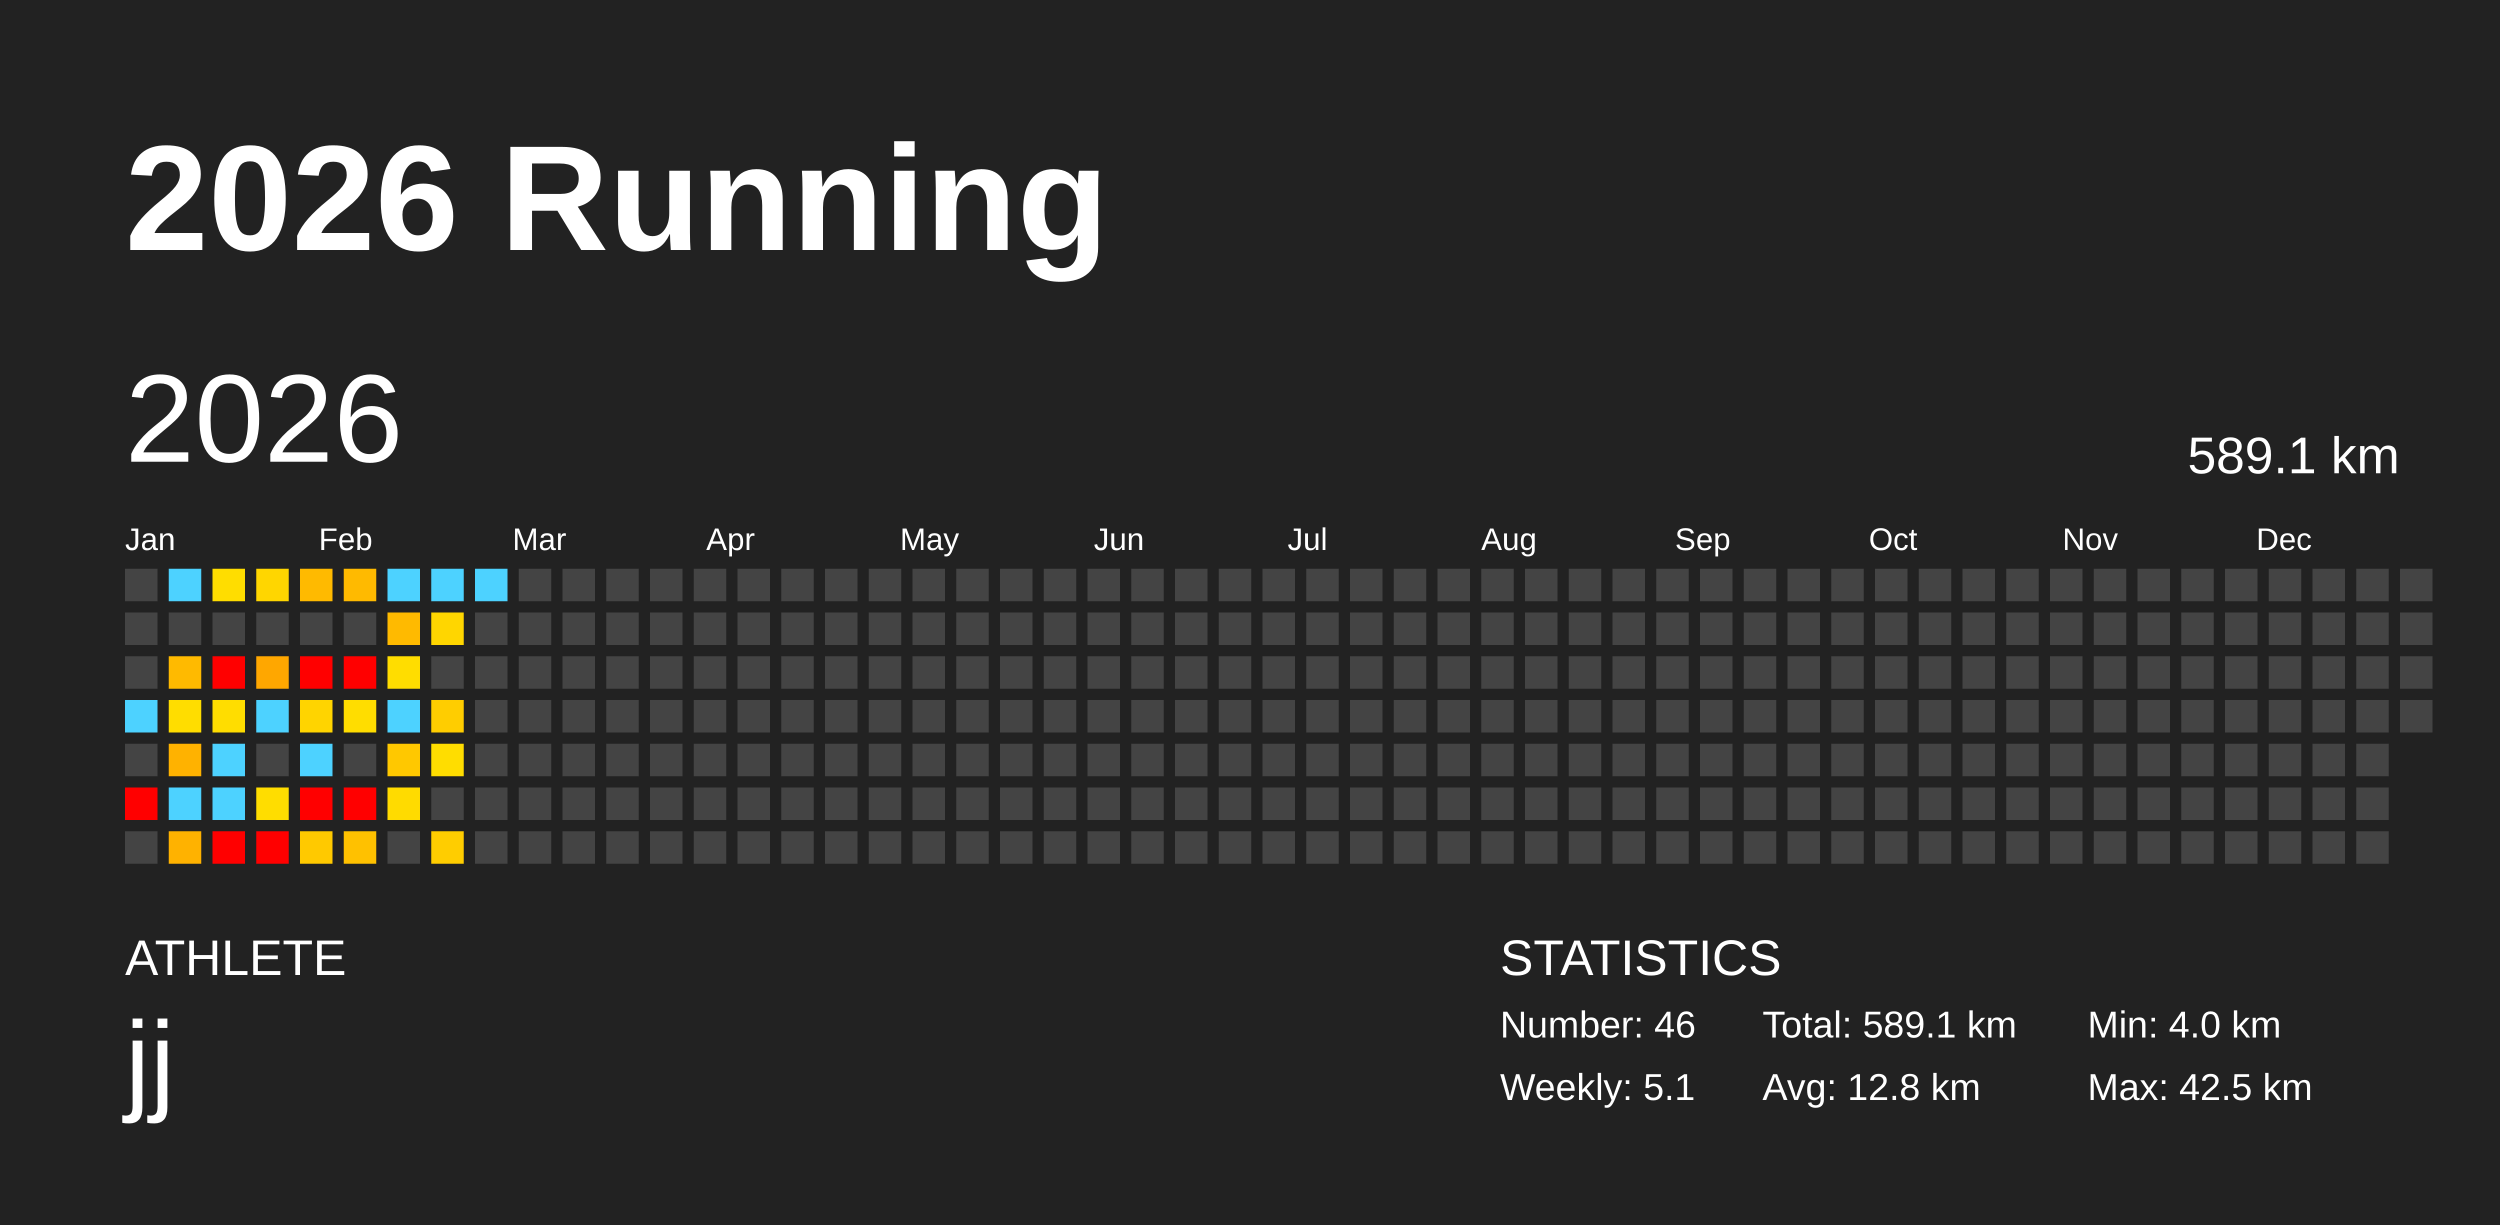
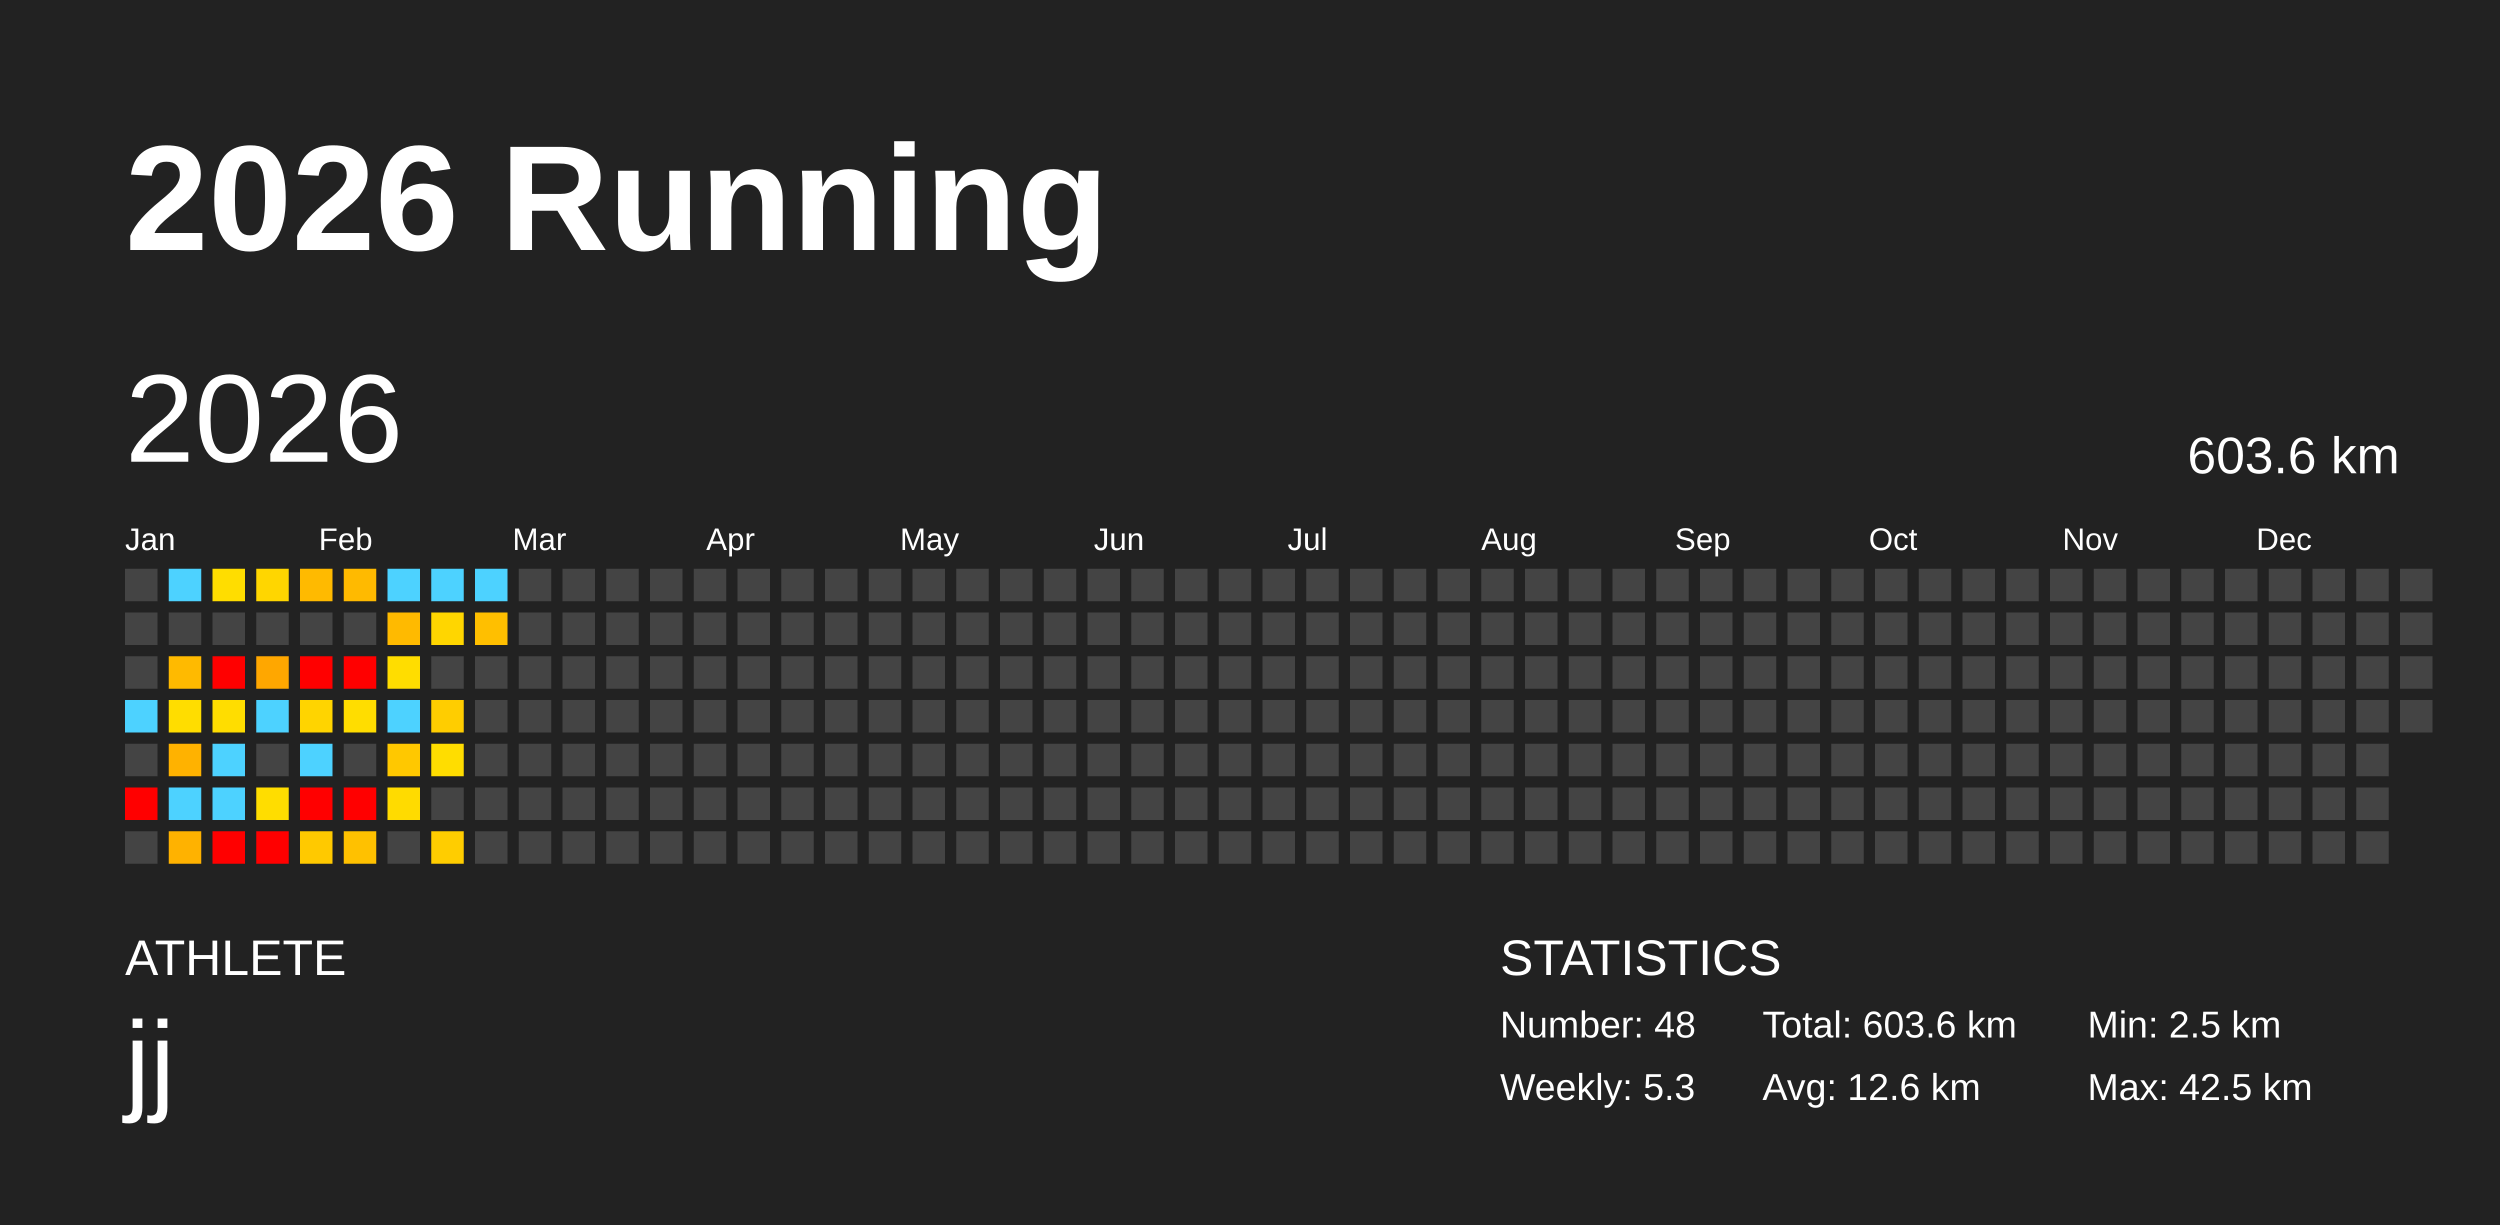
<svg xmlns="http://www.w3.org/2000/svg" baseProfile="full" height="98mm" version="1.1" viewBox="0,0,200,98" width="200mm">
  <defs />
  <rect fill="#222222" height="98" width="200" x="0" y="0" />
  <text fill="#FFFFFF" style="font-size:12px; font-family:Arial; font-weight:bold;" x="10" y="20">2026 Running</text>
  <text fill="#FFFFFF" style="font-size:4px; font-family:Arial" x="10" y="78">ATHLETE</text>
  <text fill="#FFFFFF" style="font-size:9px; font-family:Arial" x="10" y="88">jj</text>
  <text fill="#FFFFFF" style="font-size:4px; font-family:Arial" x="120" y="78">STATISTICS</text>
-   <text fill="#FFFFFF" style="font-size:3px; font-family:Arial" x="120" y="83">Number: 46</text>
-   <text fill="#FFFFFF" style="font-size:3px; font-family:Arial" x="120" y="88">Weekly: 5.1</text>
-   <text fill="#FFFFFF" style="font-size:3px; font-family:Arial" x="141" y="83">Total: 589.1 km</text>
-   <text fill="#FFFFFF" style="font-size:3px; font-family:Arial" x="141" y="88">Avg: 12.8 km</text>
-   <text fill="#FFFFFF" style="font-size:3px; font-family:Arial" x="167" y="83">Min: 4.0 km</text>
+   <text fill="#FFFFFF" style="font-size:3px; font-family:Arial" x="120" y="83">Number: 48</text>
+   <text fill="#FFFFFF" style="font-size:3px; font-family:Arial" x="120" y="88">Weekly: 5.3</text>
+   <text fill="#FFFFFF" style="font-size:3px; font-family:Arial" x="141" y="83">Total: 603.6 km</text>
+   <text fill="#FFFFFF" style="font-size:3px; font-family:Arial" x="141" y="88">Avg: 12.6 km</text>
+   <text fill="#FFFFFF" style="font-size:3px; font-family:Arial" x="167" y="83">Min: 2.5 km</text>
  <text fill="#FFFFFF" style="font-size:3px; font-family:Arial" x="167" y="88">Max: 42.5 km</text>
  <text dominant-baseline="hanging" fill="#FFFFFF" style="font-size:10.0px; font-family:Arial;" x="10" y="30">2026</text>
-   <text dominant-baseline="hanging" fill="#FFFFFF" style="font-size:4.125px; font-family:Arial;" x="175" y="35">589.1 km</text>
+   <text dominant-baseline="hanging" fill="#FFFFFF" style="font-size:4.125px; font-family:Arial;" x="175" y="35">603.6 km</text>
  <text fill="#FFFFFF" style="font-size:2.5px; font-family:Arial" x="10.0" y="44">Jan</text>
  <text fill="#FFFFFF" style="font-size:2.5px; font-family:Arial" x="25.5" y="44">Feb</text>
  <text fill="#FFFFFF" style="font-size:2.5px; font-family:Arial" x="41.0" y="44">Mar</text>
  <text fill="#FFFFFF" style="font-size:2.5px; font-family:Arial" x="56.5" y="44">Apr</text>
  <text fill="#FFFFFF" style="font-size:2.5px; font-family:Arial" x="72.0" y="44">May</text>
  <text fill="#FFFFFF" style="font-size:2.5px; font-family:Arial" x="87.5" y="44">Jun</text>
  <text fill="#FFFFFF" style="font-size:2.5px; font-family:Arial" x="103.0" y="44">Jul</text>
  <text fill="#FFFFFF" style="font-size:2.5px; font-family:Arial" x="118.5" y="44">Aug</text>
  <text fill="#FFFFFF" style="font-size:2.5px; font-family:Arial" x="134.0" y="44">Sep</text>
  <text fill="#FFFFFF" style="font-size:2.5px; font-family:Arial" x="149.5" y="44">Oct</text>
  <text fill="#FFFFFF" style="font-size:2.5px; font-family:Arial" x="165.0" y="44">Nov</text>
  <text fill="#FFFFFF" style="font-size:2.5px; font-family:Arial" x="180.5" y="44">Dec</text>
  <rect fill="#444444" height="2.6" width="2.6" x="10.0" y="45.5" />
  <rect fill="#444444" height="2.6" width="2.6" x="10.0" y="49.0" />
  <rect fill="#444444" height="2.6" width="2.6" x="10.0" y="52.5" />
  <rect fill="#4dd2ff" height="2.6" width="2.6" x="10.0" y="56.0" />
  <rect fill="#444444" height="2.6" width="2.6" x="10.0" y="59.5" />
  <rect fill="red" height="2.6" width="2.6" x="10.0" y="63.0" />
  <rect fill="#444444" height="2.6" width="2.6" x="10.0" y="66.5" />
  <rect fill="#4dd2ff" height="2.6" width="2.6" x="13.5" y="45.5" />
  <rect fill="#444444" height="2.6" width="2.6" x="13.5" y="49.0" />
  <rect fill="#ffba00" height="2.6" width="2.6" x="13.5" y="52.5" />
  <rect fill="#ffdd00" height="2.6" width="2.6" x="13.5" y="56.0" />
  <rect fill="#ffb200" height="2.6" width="2.6" x="13.5" y="59.5" />
  <rect fill="#4dd2ff" height="2.6" width="2.6" x="13.5" y="63.0" />
  <rect fill="#ffb200" height="2.6" width="2.6" x="13.5" y="66.5" />
  <rect fill="#ffdd00" height="2.6" width="2.6" x="17.0" y="45.5" />
  <rect fill="#444444" height="2.6" width="2.6" x="17.0" y="49.0" />
  <rect fill="red" height="2.6" width="2.6" x="17.0" y="52.5" />
  <rect fill="#ffdd00" height="2.6" width="2.6" x="17.0" y="56.0" />
  <rect fill="#4dd2ff" height="2.6" width="2.6" x="17.0" y="59.5" />
  <rect fill="#4dd2ff" height="2.6" width="2.6" x="17.0" y="63.0" />
  <rect fill="red" height="2.6" width="2.6" x="17.0" y="66.5" />
  <rect fill="#ffd600" height="2.6" width="2.6" x="20.5" y="45.5" />
  <rect fill="#444444" height="2.6" width="2.6" x="20.5" y="49.0" />
  <rect fill="#ffa700" height="2.6" width="2.6" x="20.5" y="52.5" />
  <rect fill="#4dd2ff" height="2.6" width="2.6" x="20.5" y="56.0" />
  <rect fill="#444444" height="2.6" width="2.6" x="20.5" y="59.5" />
  <rect fill="#ffdd00" height="2.6" width="2.6" x="20.5" y="63.0" />
  <rect fill="red" height="2.6" width="2.6" x="20.5" y="66.5" />
  <rect fill="#ffba00" height="2.6" width="2.6" x="24.0" y="45.5" />
  <rect fill="#444444" height="2.6" width="2.6" x="24.0" y="49.0" />
  <rect fill="red" height="2.6" width="2.6" x="24.0" y="52.5" />
  <rect fill="#ffd400" height="2.6" width="2.6" x="24.0" y="56.0" />
  <rect fill="#4dd2ff" height="2.6" width="2.6" x="24.0" y="59.5" />
  <rect fill="red" height="2.6" width="2.6" x="24.0" y="63.0" />
  <rect fill="#ffc900" height="2.6" width="2.6" x="24.0" y="66.5" />
  <rect fill="#ffba00" height="2.6" width="2.6" x="27.5" y="45.5" />
  <rect fill="#444444" height="2.6" width="2.6" x="27.5" y="49.0" />
  <rect fill="red" height="2.6" width="2.6" x="27.5" y="52.5" />
  <rect fill="#ffdd00" height="2.6" width="2.6" x="27.5" y="56.0" />
  <rect fill="#444444" height="2.6" width="2.6" x="27.5" y="59.5" />
  <rect fill="red" height="2.6" width="2.6" x="27.5" y="63.0" />
  <rect fill="#ffc100" height="2.6" width="2.6" x="27.5" y="66.5" />
  <rect fill="#4dd2ff" height="2.6" width="2.6" x="31.0" y="45.5" />
  <rect fill="#ffba00" height="2.6" width="2.6" x="31.0" y="49.0" />
  <rect fill="#ffdd00" height="2.6" width="2.6" x="31.0" y="52.5" />
  <rect fill="#4dd2ff" height="2.6" width="2.6" x="31.0" y="56.0" />
  <rect fill="#ffc800" height="2.6" width="2.6" x="31.0" y="59.5" />
  <rect fill="#ffdb00" height="2.6" width="2.6" x="31.0" y="63.0" />
  <rect fill="#444444" height="2.6" width="2.6" x="31.0" y="66.5" />
  <rect fill="#4dd2ff" height="2.6" width="2.6" x="34.5" y="45.5" />
  <rect fill="#ffd600" height="2.6" width="2.6" x="34.5" y="49.0" />
  <rect fill="#444444" height="2.6" width="2.6" x="34.5" y="52.5" />
  <rect fill="#ffcd00" height="2.6" width="2.6" x="34.5" y="56.0" />
  <rect fill="#ffdd00" height="2.6" width="2.6" x="34.5" y="59.5" />
  <rect fill="#444444" height="2.6" width="2.6" x="34.5" y="63.0" />
  <rect fill="#ffcd00" height="2.6" width="2.6" x="34.5" y="66.5" />
  <rect fill="#4dd2ff" height="2.6" width="2.6" x="38.0" y="45.5" />
-   <rect fill="#444444" height="2.6" width="2.6" x="38.0" y="49.0" />
+   <rect fill="#ffbf00" height="2.6" width="2.6" x="38.0" y="49.0" />
  <rect fill="#444444" height="2.6" width="2.6" x="38.0" y="52.5" />
  <rect fill="#444444" height="2.6" width="2.6" x="38.0" y="56.0" />
  <rect fill="#444444" height="2.6" width="2.6" x="38.0" y="59.5" />
  <rect fill="#444444" height="2.6" width="2.6" x="38.0" y="63.0" />
  <rect fill="#444444" height="2.6" width="2.6" x="38.0" y="66.5" />
  <rect fill="#444444" height="2.6" width="2.6" x="41.5" y="45.5" />
  <rect fill="#444444" height="2.6" width="2.6" x="41.5" y="49.0" />
  <rect fill="#444444" height="2.6" width="2.6" x="41.5" y="52.5" />
  <rect fill="#444444" height="2.6" width="2.6" x="41.5" y="56.0" />
  <rect fill="#444444" height="2.6" width="2.6" x="41.5" y="59.5" />
  <rect fill="#444444" height="2.6" width="2.6" x="41.5" y="63.0" />
  <rect fill="#444444" height="2.6" width="2.6" x="41.5" y="66.5" />
  <rect fill="#444444" height="2.6" width="2.6" x="45.0" y="45.5" />
  <rect fill="#444444" height="2.6" width="2.6" x="45.0" y="49.0" />
  <rect fill="#444444" height="2.6" width="2.6" x="45.0" y="52.5" />
  <rect fill="#444444" height="2.6" width="2.6" x="45.0" y="56.0" />
  <rect fill="#444444" height="2.6" width="2.6" x="45.0" y="59.5" />
  <rect fill="#444444" height="2.6" width="2.6" x="45.0" y="63.0" />
  <rect fill="#444444" height="2.6" width="2.6" x="45.0" y="66.5" />
  <rect fill="#444444" height="2.6" width="2.6" x="48.5" y="45.5" />
  <rect fill="#444444" height="2.6" width="2.6" x="48.5" y="49.0" />
  <rect fill="#444444" height="2.6" width="2.6" x="48.5" y="52.5" />
  <rect fill="#444444" height="2.6" width="2.6" x="48.5" y="56.0" />
  <rect fill="#444444" height="2.6" width="2.6" x="48.5" y="59.5" />
  <rect fill="#444444" height="2.6" width="2.6" x="48.5" y="63.0" />
  <rect fill="#444444" height="2.6" width="2.6" x="48.5" y="66.5" />
  <rect fill="#444444" height="2.6" width="2.6" x="52.0" y="45.5" />
  <rect fill="#444444" height="2.6" width="2.6" x="52.0" y="49.0" />
  <rect fill="#444444" height="2.6" width="2.6" x="52.0" y="52.5" />
  <rect fill="#444444" height="2.6" width="2.6" x="52.0" y="56.0" />
  <rect fill="#444444" height="2.6" width="2.6" x="52.0" y="59.5" />
  <rect fill="#444444" height="2.6" width="2.6" x="52.0" y="63.0" />
  <rect fill="#444444" height="2.6" width="2.6" x="52.0" y="66.5" />
  <rect fill="#444444" height="2.6" width="2.6" x="55.5" y="45.5" />
  <rect fill="#444444" height="2.6" width="2.6" x="55.5" y="49.0" />
  <rect fill="#444444" height="2.6" width="2.6" x="55.5" y="52.5" />
  <rect fill="#444444" height="2.6" width="2.6" x="55.5" y="56.0" />
  <rect fill="#444444" height="2.6" width="2.6" x="55.5" y="59.5" />
  <rect fill="#444444" height="2.6" width="2.6" x="55.5" y="63.0" />
  <rect fill="#444444" height="2.6" width="2.6" x="55.5" y="66.5" />
  <rect fill="#444444" height="2.6" width="2.6" x="59.0" y="45.5" />
  <rect fill="#444444" height="2.6" width="2.6" x="59.0" y="49.0" />
  <rect fill="#444444" height="2.6" width="2.6" x="59.0" y="52.5" />
  <rect fill="#444444" height="2.6" width="2.6" x="59.0" y="56.0" />
  <rect fill="#444444" height="2.6" width="2.6" x="59.0" y="59.5" />
  <rect fill="#444444" height="2.6" width="2.6" x="59.0" y="63.0" />
  <rect fill="#444444" height="2.6" width="2.6" x="59.0" y="66.5" />
  <rect fill="#444444" height="2.6" width="2.6" x="62.5" y="45.5" />
  <rect fill="#444444" height="2.6" width="2.6" x="62.5" y="49.0" />
  <rect fill="#444444" height="2.6" width="2.6" x="62.5" y="52.5" />
  <rect fill="#444444" height="2.6" width="2.6" x="62.5" y="56.0" />
  <rect fill="#444444" height="2.6" width="2.6" x="62.5" y="59.5" />
  <rect fill="#444444" height="2.6" width="2.6" x="62.5" y="63.0" />
  <rect fill="#444444" height="2.6" width="2.6" x="62.5" y="66.5" />
  <rect fill="#444444" height="2.6" width="2.6" x="66.0" y="45.5" />
  <rect fill="#444444" height="2.6" width="2.6" x="66.0" y="49.0" />
  <rect fill="#444444" height="2.6" width="2.6" x="66.0" y="52.5" />
  <rect fill="#444444" height="2.6" width="2.6" x="66.0" y="56.0" />
  <rect fill="#444444" height="2.6" width="2.6" x="66.0" y="59.5" />
  <rect fill="#444444" height="2.6" width="2.6" x="66.0" y="63.0" />
  <rect fill="#444444" height="2.6" width="2.6" x="66.0" y="66.5" />
  <rect fill="#444444" height="2.6" width="2.6" x="69.5" y="45.5" />
  <rect fill="#444444" height="2.6" width="2.6" x="69.5" y="49.0" />
  <rect fill="#444444" height="2.6" width="2.6" x="69.5" y="52.5" />
  <rect fill="#444444" height="2.6" width="2.6" x="69.5" y="56.0" />
  <rect fill="#444444" height="2.6" width="2.6" x="69.5" y="59.5" />
  <rect fill="#444444" height="2.6" width="2.6" x="69.5" y="63.0" />
  <rect fill="#444444" height="2.6" width="2.6" x="69.5" y="66.5" />
  <rect fill="#444444" height="2.6" width="2.6" x="73.0" y="45.5" />
  <rect fill="#444444" height="2.6" width="2.6" x="73.0" y="49.0" />
  <rect fill="#444444" height="2.6" width="2.6" x="73.0" y="52.5" />
  <rect fill="#444444" height="2.6" width="2.6" x="73.0" y="56.0" />
  <rect fill="#444444" height="2.6" width="2.6" x="73.0" y="59.5" />
  <rect fill="#444444" height="2.6" width="2.6" x="73.0" y="63.0" />
  <rect fill="#444444" height="2.6" width="2.6" x="73.0" y="66.5" />
  <rect fill="#444444" height="2.6" width="2.6" x="76.5" y="45.5" />
  <rect fill="#444444" height="2.6" width="2.6" x="76.5" y="49.0" />
  <rect fill="#444444" height="2.6" width="2.6" x="76.5" y="52.5" />
  <rect fill="#444444" height="2.6" width="2.6" x="76.5" y="56.0" />
  <rect fill="#444444" height="2.6" width="2.6" x="76.5" y="59.5" />
  <rect fill="#444444" height="2.6" width="2.6" x="76.5" y="63.0" />
  <rect fill="#444444" height="2.6" width="2.6" x="76.5" y="66.5" />
  <rect fill="#444444" height="2.6" width="2.6" x="80.0" y="45.5" />
  <rect fill="#444444" height="2.6" width="2.6" x="80.0" y="49.0" />
  <rect fill="#444444" height="2.6" width="2.6" x="80.0" y="52.5" />
  <rect fill="#444444" height="2.6" width="2.6" x="80.0" y="56.0" />
  <rect fill="#444444" height="2.6" width="2.6" x="80.0" y="59.5" />
  <rect fill="#444444" height="2.6" width="2.6" x="80.0" y="63.0" />
  <rect fill="#444444" height="2.6" width="2.6" x="80.0" y="66.5" />
  <rect fill="#444444" height="2.6" width="2.6" x="83.5" y="45.5" />
  <rect fill="#444444" height="2.6" width="2.6" x="83.5" y="49.0" />
  <rect fill="#444444" height="2.6" width="2.6" x="83.5" y="52.5" />
  <rect fill="#444444" height="2.6" width="2.6" x="83.5" y="56.0" />
  <rect fill="#444444" height="2.6" width="2.6" x="83.5" y="59.5" />
  <rect fill="#444444" height="2.6" width="2.6" x="83.5" y="63.0" />
  <rect fill="#444444" height="2.6" width="2.6" x="83.5" y="66.5" />
  <rect fill="#444444" height="2.6" width="2.6" x="87.0" y="45.5" />
  <rect fill="#444444" height="2.6" width="2.6" x="87.0" y="49.0" />
  <rect fill="#444444" height="2.6" width="2.6" x="87.0" y="52.5" />
  <rect fill="#444444" height="2.6" width="2.6" x="87.0" y="56.0" />
  <rect fill="#444444" height="2.6" width="2.6" x="87.0" y="59.5" />
  <rect fill="#444444" height="2.6" width="2.6" x="87.0" y="63.0" />
  <rect fill="#444444" height="2.6" width="2.6" x="87.0" y="66.5" />
  <rect fill="#444444" height="2.6" width="2.6" x="90.5" y="45.5" />
  <rect fill="#444444" height="2.6" width="2.6" x="90.5" y="49.0" />
  <rect fill="#444444" height="2.6" width="2.6" x="90.5" y="52.5" />
  <rect fill="#444444" height="2.6" width="2.6" x="90.5" y="56.0" />
  <rect fill="#444444" height="2.6" width="2.6" x="90.5" y="59.5" />
  <rect fill="#444444" height="2.6" width="2.6" x="90.5" y="63.0" />
  <rect fill="#444444" height="2.6" width="2.6" x="90.5" y="66.5" />
  <rect fill="#444444" height="2.6" width="2.6" x="94.0" y="45.5" />
  <rect fill="#444444" height="2.6" width="2.6" x="94.0" y="49.0" />
  <rect fill="#444444" height="2.6" width="2.6" x="94.0" y="52.5" />
  <rect fill="#444444" height="2.6" width="2.6" x="94.0" y="56.0" />
  <rect fill="#444444" height="2.6" width="2.6" x="94.0" y="59.5" />
  <rect fill="#444444" height="2.6" width="2.6" x="94.0" y="63.0" />
  <rect fill="#444444" height="2.6" width="2.6" x="94.0" y="66.5" />
  <rect fill="#444444" height="2.6" width="2.6" x="97.5" y="45.5" />
  <rect fill="#444444" height="2.6" width="2.6" x="97.5" y="49.0" />
  <rect fill="#444444" height="2.6" width="2.6" x="97.5" y="52.5" />
  <rect fill="#444444" height="2.6" width="2.6" x="97.5" y="56.0" />
  <rect fill="#444444" height="2.6" width="2.6" x="97.5" y="59.5" />
  <rect fill="#444444" height="2.6" width="2.6" x="97.5" y="63.0" />
  <rect fill="#444444" height="2.6" width="2.6" x="97.5" y="66.5" />
  <rect fill="#444444" height="2.6" width="2.6" x="101.0" y="45.5" />
  <rect fill="#444444" height="2.6" width="2.6" x="101.0" y="49.0" />
  <rect fill="#444444" height="2.6" width="2.6" x="101.0" y="52.5" />
  <rect fill="#444444" height="2.6" width="2.6" x="101.0" y="56.0" />
  <rect fill="#444444" height="2.6" width="2.6" x="101.0" y="59.5" />
  <rect fill="#444444" height="2.6" width="2.6" x="101.0" y="63.0" />
  <rect fill="#444444" height="2.6" width="2.6" x="101.0" y="66.5" />
  <rect fill="#444444" height="2.6" width="2.6" x="104.5" y="45.5" />
  <rect fill="#444444" height="2.6" width="2.6" x="104.5" y="49.0" />
  <rect fill="#444444" height="2.6" width="2.6" x="104.5" y="52.5" />
  <rect fill="#444444" height="2.6" width="2.6" x="104.5" y="56.0" />
  <rect fill="#444444" height="2.6" width="2.6" x="104.5" y="59.5" />
  <rect fill="#444444" height="2.6" width="2.6" x="104.5" y="63.0" />
  <rect fill="#444444" height="2.6" width="2.6" x="104.5" y="66.5" />
  <rect fill="#444444" height="2.6" width="2.6" x="108.0" y="45.5" />
  <rect fill="#444444" height="2.6" width="2.6" x="108.0" y="49.0" />
  <rect fill="#444444" height="2.6" width="2.6" x="108.0" y="52.5" />
  <rect fill="#444444" height="2.6" width="2.6" x="108.0" y="56.0" />
  <rect fill="#444444" height="2.6" width="2.6" x="108.0" y="59.5" />
  <rect fill="#444444" height="2.6" width="2.6" x="108.0" y="63.0" />
  <rect fill="#444444" height="2.6" width="2.6" x="108.0" y="66.5" />
  <rect fill="#444444" height="2.6" width="2.6" x="111.5" y="45.5" />
  <rect fill="#444444" height="2.6" width="2.6" x="111.5" y="49.0" />
  <rect fill="#444444" height="2.6" width="2.6" x="111.5" y="52.5" />
  <rect fill="#444444" height="2.6" width="2.6" x="111.5" y="56.0" />
  <rect fill="#444444" height="2.6" width="2.6" x="111.5" y="59.5" />
  <rect fill="#444444" height="2.6" width="2.6" x="111.5" y="63.0" />
  <rect fill="#444444" height="2.6" width="2.6" x="111.5" y="66.5" />
  <rect fill="#444444" height="2.6" width="2.6" x="115.0" y="45.5" />
  <rect fill="#444444" height="2.6" width="2.6" x="115.0" y="49.0" />
  <rect fill="#444444" height="2.6" width="2.6" x="115.0" y="52.5" />
  <rect fill="#444444" height="2.6" width="2.6" x="115.0" y="56.0" />
  <rect fill="#444444" height="2.6" width="2.6" x="115.0" y="59.5" />
  <rect fill="#444444" height="2.6" width="2.6" x="115.0" y="63.0" />
  <rect fill="#444444" height="2.6" width="2.6" x="115.0" y="66.5" />
  <rect fill="#444444" height="2.6" width="2.6" x="118.5" y="45.5" />
  <rect fill="#444444" height="2.6" width="2.6" x="118.5" y="49.0" />
  <rect fill="#444444" height="2.6" width="2.6" x="118.5" y="52.5" />
  <rect fill="#444444" height="2.6" width="2.6" x="118.5" y="56.0" />
  <rect fill="#444444" height="2.6" width="2.6" x="118.5" y="59.5" />
  <rect fill="#444444" height="2.6" width="2.6" x="118.5" y="63.0" />
  <rect fill="#444444" height="2.6" width="2.6" x="118.5" y="66.5" />
  <rect fill="#444444" height="2.6" width="2.6" x="122.0" y="45.5" />
  <rect fill="#444444" height="2.6" width="2.6" x="122.0" y="49.0" />
  <rect fill="#444444" height="2.6" width="2.6" x="122.0" y="52.5" />
  <rect fill="#444444" height="2.6" width="2.6" x="122.0" y="56.0" />
  <rect fill="#444444" height="2.6" width="2.6" x="122.0" y="59.5" />
  <rect fill="#444444" height="2.6" width="2.6" x="122.0" y="63.0" />
  <rect fill="#444444" height="2.6" width="2.6" x="122.0" y="66.5" />
  <rect fill="#444444" height="2.6" width="2.6" x="125.5" y="45.5" />
  <rect fill="#444444" height="2.6" width="2.6" x="125.5" y="49.0" />
  <rect fill="#444444" height="2.6" width="2.6" x="125.5" y="52.5" />
  <rect fill="#444444" height="2.6" width="2.6" x="125.5" y="56.0" />
  <rect fill="#444444" height="2.6" width="2.6" x="125.5" y="59.5" />
  <rect fill="#444444" height="2.6" width="2.6" x="125.5" y="63.0" />
  <rect fill="#444444" height="2.6" width="2.6" x="125.5" y="66.5" />
  <rect fill="#444444" height="2.6" width="2.6" x="129.0" y="45.5" />
  <rect fill="#444444" height="2.6" width="2.6" x="129.0" y="49.0" />
  <rect fill="#444444" height="2.6" width="2.6" x="129.0" y="52.5" />
  <rect fill="#444444" height="2.6" width="2.6" x="129.0" y="56.0" />
  <rect fill="#444444" height="2.6" width="2.6" x="129.0" y="59.5" />
  <rect fill="#444444" height="2.6" width="2.6" x="129.0" y="63.0" />
  <rect fill="#444444" height="2.6" width="2.6" x="129.0" y="66.5" />
  <rect fill="#444444" height="2.6" width="2.6" x="132.5" y="45.5" />
  <rect fill="#444444" height="2.6" width="2.6" x="132.5" y="49.0" />
  <rect fill="#444444" height="2.6" width="2.6" x="132.5" y="52.5" />
  <rect fill="#444444" height="2.6" width="2.6" x="132.5" y="56.0" />
  <rect fill="#444444" height="2.6" width="2.6" x="132.5" y="59.5" />
  <rect fill="#444444" height="2.6" width="2.6" x="132.5" y="63.0" />
  <rect fill="#444444" height="2.6" width="2.6" x="132.5" y="66.5" />
  <rect fill="#444444" height="2.6" width="2.6" x="136.0" y="45.5" />
  <rect fill="#444444" height="2.6" width="2.6" x="136.0" y="49.0" />
  <rect fill="#444444" height="2.6" width="2.6" x="136.0" y="52.5" />
  <rect fill="#444444" height="2.6" width="2.6" x="136.0" y="56.0" />
  <rect fill="#444444" height="2.6" width="2.6" x="136.0" y="59.5" />
  <rect fill="#444444" height="2.6" width="2.6" x="136.0" y="63.0" />
  <rect fill="#444444" height="2.6" width="2.6" x="136.0" y="66.5" />
  <rect fill="#444444" height="2.6" width="2.6" x="139.5" y="45.5" />
  <rect fill="#444444" height="2.6" width="2.6" x="139.5" y="49.0" />
  <rect fill="#444444" height="2.6" width="2.6" x="139.5" y="52.5" />
  <rect fill="#444444" height="2.6" width="2.6" x="139.5" y="56.0" />
  <rect fill="#444444" height="2.6" width="2.6" x="139.5" y="59.5" />
  <rect fill="#444444" height="2.6" width="2.6" x="139.5" y="63.0" />
  <rect fill="#444444" height="2.6" width="2.6" x="139.5" y="66.5" />
  <rect fill="#444444" height="2.6" width="2.6" x="143.0" y="45.5" />
  <rect fill="#444444" height="2.6" width="2.6" x="143.0" y="49.0" />
  <rect fill="#444444" height="2.6" width="2.6" x="143.0" y="52.5" />
  <rect fill="#444444" height="2.6" width="2.6" x="143.0" y="56.0" />
  <rect fill="#444444" height="2.6" width="2.6" x="143.0" y="59.5" />
  <rect fill="#444444" height="2.6" width="2.6" x="143.0" y="63.0" />
  <rect fill="#444444" height="2.6" width="2.6" x="143.0" y="66.5" />
  <rect fill="#444444" height="2.6" width="2.6" x="146.5" y="45.5" />
  <rect fill="#444444" height="2.6" width="2.6" x="146.5" y="49.0" />
  <rect fill="#444444" height="2.6" width="2.6" x="146.5" y="52.5" />
  <rect fill="#444444" height="2.6" width="2.6" x="146.5" y="56.0" />
  <rect fill="#444444" height="2.6" width="2.6" x="146.5" y="59.5" />
  <rect fill="#444444" height="2.6" width="2.6" x="146.5" y="63.0" />
  <rect fill="#444444" height="2.6" width="2.6" x="146.5" y="66.5" />
  <rect fill="#444444" height="2.6" width="2.6" x="150.0" y="45.5" />
  <rect fill="#444444" height="2.6" width="2.6" x="150.0" y="49.0" />
  <rect fill="#444444" height="2.6" width="2.6" x="150.0" y="52.5" />
  <rect fill="#444444" height="2.6" width="2.6" x="150.0" y="56.0" />
  <rect fill="#444444" height="2.6" width="2.6" x="150.0" y="59.5" />
  <rect fill="#444444" height="2.6" width="2.6" x="150.0" y="63.0" />
  <rect fill="#444444" height="2.6" width="2.6" x="150.0" y="66.5" />
  <rect fill="#444444" height="2.6" width="2.6" x="153.5" y="45.5" />
  <rect fill="#444444" height="2.6" width="2.6" x="153.5" y="49.0" />
  <rect fill="#444444" height="2.6" width="2.6" x="153.5" y="52.5" />
  <rect fill="#444444" height="2.6" width="2.6" x="153.5" y="56.0" />
  <rect fill="#444444" height="2.6" width="2.6" x="153.5" y="59.5" />
  <rect fill="#444444" height="2.6" width="2.6" x="153.5" y="63.0" />
  <rect fill="#444444" height="2.6" width="2.6" x="153.5" y="66.5" />
  <rect fill="#444444" height="2.6" width="2.6" x="157.0" y="45.5" />
  <rect fill="#444444" height="2.6" width="2.6" x="157.0" y="49.0" />
  <rect fill="#444444" height="2.6" width="2.6" x="157.0" y="52.5" />
  <rect fill="#444444" height="2.6" width="2.6" x="157.0" y="56.0" />
  <rect fill="#444444" height="2.6" width="2.6" x="157.0" y="59.5" />
  <rect fill="#444444" height="2.6" width="2.6" x="157.0" y="63.0" />
  <rect fill="#444444" height="2.6" width="2.6" x="157.0" y="66.5" />
  <rect fill="#444444" height="2.6" width="2.6" x="160.5" y="45.5" />
  <rect fill="#444444" height="2.6" width="2.6" x="160.5" y="49.0" />
  <rect fill="#444444" height="2.6" width="2.6" x="160.5" y="52.5" />
  <rect fill="#444444" height="2.6" width="2.6" x="160.5" y="56.0" />
  <rect fill="#444444" height="2.6" width="2.6" x="160.5" y="59.5" />
  <rect fill="#444444" height="2.6" width="2.6" x="160.5" y="63.0" />
  <rect fill="#444444" height="2.6" width="2.6" x="160.5" y="66.5" />
  <rect fill="#444444" height="2.6" width="2.6" x="164.0" y="45.5" />
  <rect fill="#444444" height="2.6" width="2.6" x="164.0" y="49.0" />
  <rect fill="#444444" height="2.6" width="2.6" x="164.0" y="52.5" />
  <rect fill="#444444" height="2.6" width="2.6" x="164.0" y="56.0" />
  <rect fill="#444444" height="2.6" width="2.6" x="164.0" y="59.5" />
  <rect fill="#444444" height="2.6" width="2.6" x="164.0" y="63.0" />
  <rect fill="#444444" height="2.6" width="2.6" x="164.0" y="66.5" />
  <rect fill="#444444" height="2.6" width="2.6" x="167.5" y="45.5" />
  <rect fill="#444444" height="2.6" width="2.6" x="167.5" y="49.0" />
  <rect fill="#444444" height="2.6" width="2.6" x="167.5" y="52.5" />
  <rect fill="#444444" height="2.6" width="2.6" x="167.5" y="56.0" />
  <rect fill="#444444" height="2.6" width="2.6" x="167.5" y="59.5" />
  <rect fill="#444444" height="2.6" width="2.6" x="167.5" y="63.0" />
  <rect fill="#444444" height="2.6" width="2.6" x="167.5" y="66.5" />
  <rect fill="#444444" height="2.6" width="2.6" x="171.0" y="45.5" />
  <rect fill="#444444" height="2.6" width="2.6" x="171.0" y="49.0" />
  <rect fill="#444444" height="2.6" width="2.6" x="171.0" y="52.5" />
  <rect fill="#444444" height="2.6" width="2.6" x="171.0" y="56.0" />
  <rect fill="#444444" height="2.6" width="2.6" x="171.0" y="59.5" />
  <rect fill="#444444" height="2.6" width="2.6" x="171.0" y="63.0" />
  <rect fill="#444444" height="2.6" width="2.6" x="171.0" y="66.5" />
  <rect fill="#444444" height="2.6" width="2.6" x="174.5" y="45.5" />
  <rect fill="#444444" height="2.6" width="2.6" x="174.5" y="49.0" />
  <rect fill="#444444" height="2.6" width="2.6" x="174.5" y="52.5" />
  <rect fill="#444444" height="2.6" width="2.6" x="174.5" y="56.0" />
  <rect fill="#444444" height="2.6" width="2.6" x="174.5" y="59.5" />
  <rect fill="#444444" height="2.6" width="2.6" x="174.5" y="63.0" />
  <rect fill="#444444" height="2.6" width="2.6" x="174.5" y="66.5" />
  <rect fill="#444444" height="2.6" width="2.6" x="178.0" y="45.5" />
  <rect fill="#444444" height="2.6" width="2.6" x="178.0" y="49.0" />
  <rect fill="#444444" height="2.6" width="2.6" x="178.0" y="52.5" />
  <rect fill="#444444" height="2.6" width="2.6" x="178.0" y="56.0" />
  <rect fill="#444444" height="2.6" width="2.6" x="178.0" y="59.5" />
  <rect fill="#444444" height="2.6" width="2.6" x="178.0" y="63.0" />
  <rect fill="#444444" height="2.6" width="2.6" x="178.0" y="66.5" />
  <rect fill="#444444" height="2.6" width="2.6" x="181.5" y="45.5" />
  <rect fill="#444444" height="2.6" width="2.6" x="181.5" y="49.0" />
  <rect fill="#444444" height="2.6" width="2.6" x="181.5" y="52.5" />
  <rect fill="#444444" height="2.6" width="2.6" x="181.5" y="56.0" />
  <rect fill="#444444" height="2.6" width="2.6" x="181.5" y="59.5" />
  <rect fill="#444444" height="2.6" width="2.6" x="181.5" y="63.0" />
  <rect fill="#444444" height="2.6" width="2.6" x="181.5" y="66.5" />
  <rect fill="#444444" height="2.6" width="2.6" x="185.0" y="45.5" />
  <rect fill="#444444" height="2.6" width="2.6" x="185.0" y="49.0" />
  <rect fill="#444444" height="2.6" width="2.6" x="185.0" y="52.5" />
  <rect fill="#444444" height="2.6" width="2.6" x="185.0" y="56.0" />
  <rect fill="#444444" height="2.6" width="2.6" x="185.0" y="59.5" />
  <rect fill="#444444" height="2.6" width="2.6" x="185.0" y="63.0" />
  <rect fill="#444444" height="2.6" width="2.6" x="185.0" y="66.5" />
  <rect fill="#444444" height="2.6" width="2.6" x="188.5" y="45.5" />
  <rect fill="#444444" height="2.6" width="2.6" x="188.5" y="49.0" />
  <rect fill="#444444" height="2.6" width="2.6" x="188.5" y="52.5" />
  <rect fill="#444444" height="2.6" width="2.6" x="188.5" y="56.0" />
  <rect fill="#444444" height="2.6" width="2.6" x="188.5" y="59.5" />
  <rect fill="#444444" height="2.6" width="2.6" x="188.5" y="63.0" />
  <rect fill="#444444" height="2.6" width="2.6" x="188.5" y="66.5" />
  <rect fill="#444444" height="2.6" width="2.6" x="192.0" y="45.5" />
  <rect fill="#444444" height="2.6" width="2.6" x="192.0" y="49.0" />
  <rect fill="#444444" height="2.6" width="2.6" x="192.0" y="52.5" />
  <rect fill="#444444" height="2.6" width="2.6" x="192.0" y="56.0" />
</svg>
